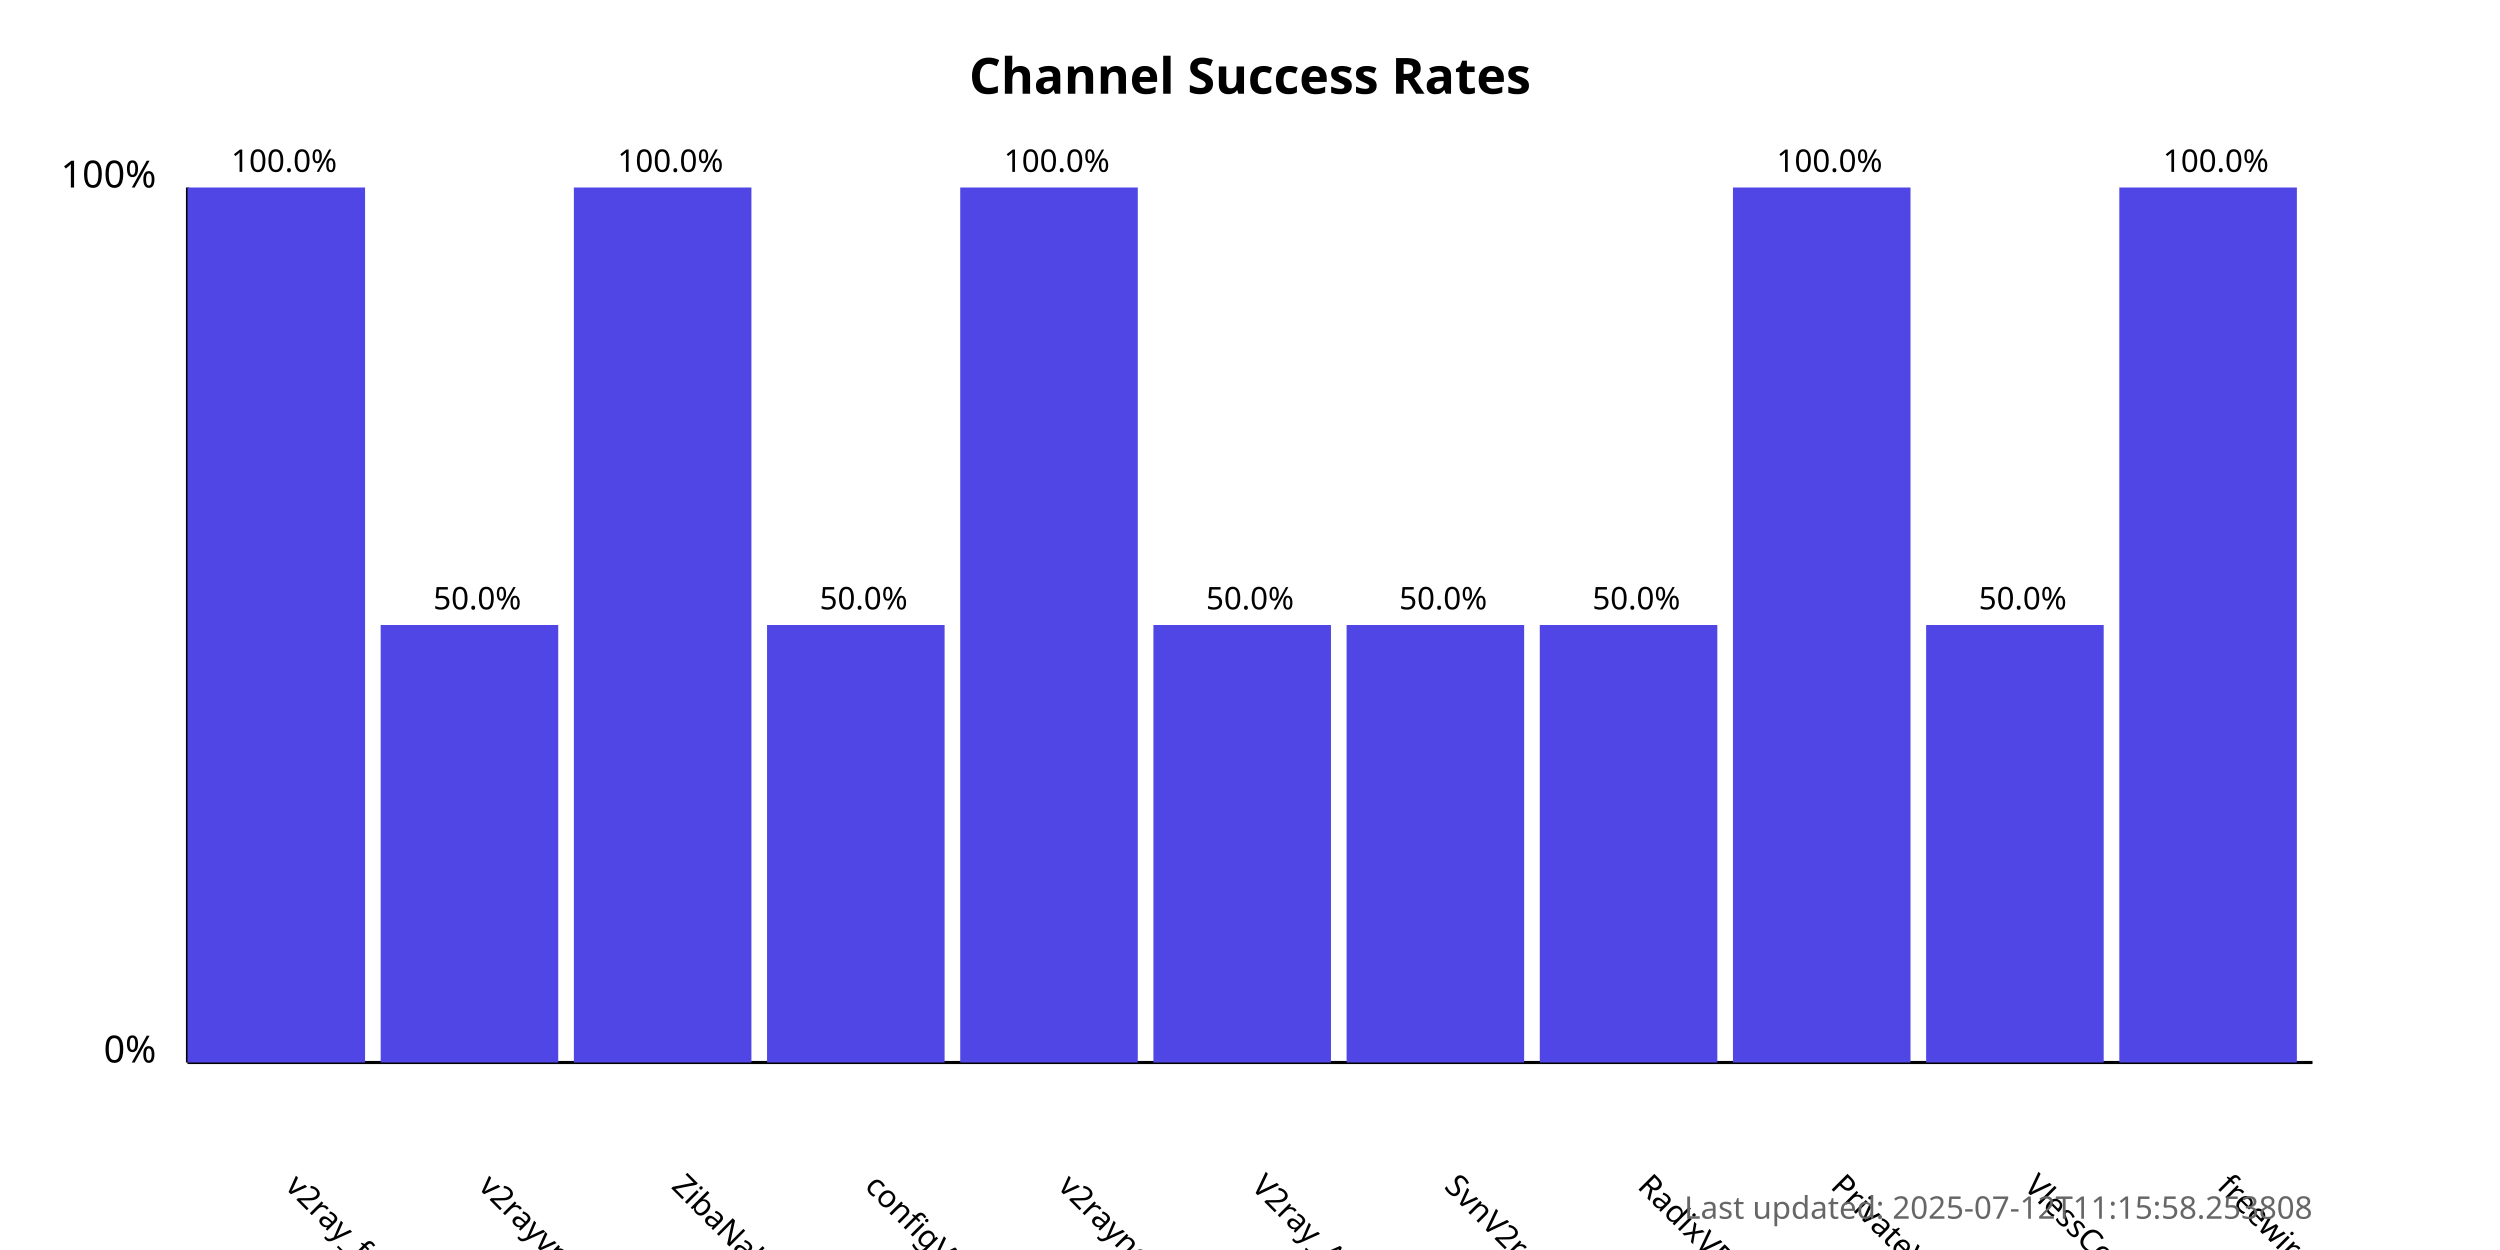
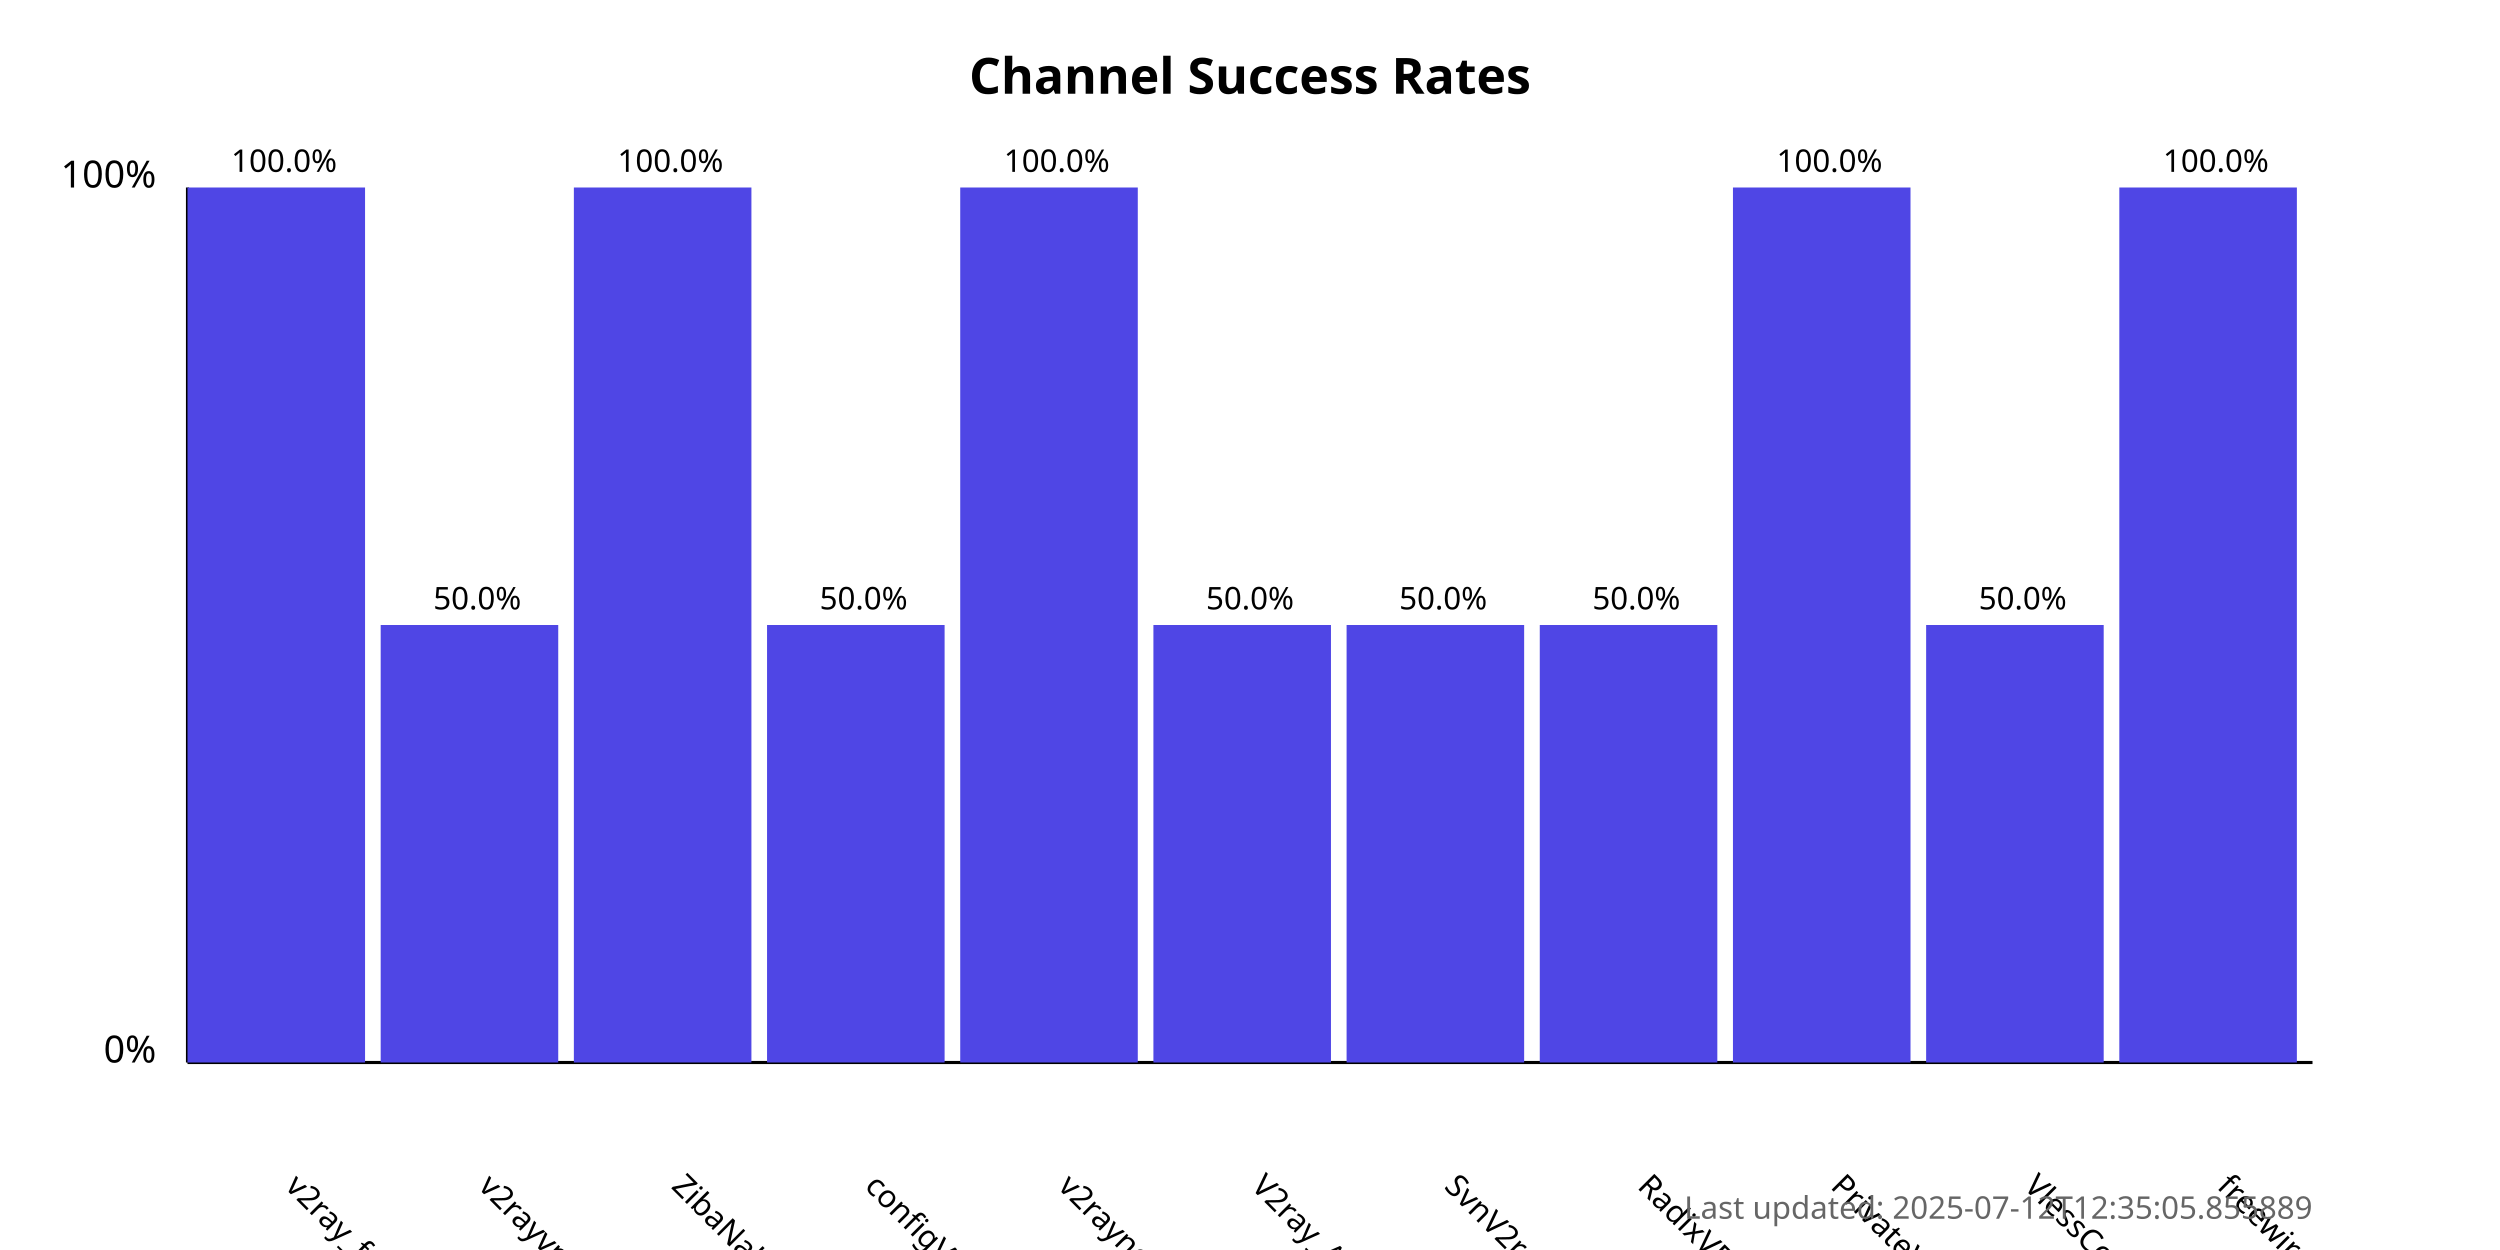
<svg xmlns="http://www.w3.org/2000/svg" width="800" height="400">
  <style>
            .chart-title { font: bold 16px sans-serif; }
            .axis-label { font: 12px sans-serif; }
            .tick-label { font: 10px sans-serif; }
            .bar { fill: #4f46e5; }
            .bar:hover { fill: #6366f1; }
            .timestamp { font: 10px sans-serif; fill: #666; }
        </style>
  <text x="400.0" y="30" text-anchor="middle" class="chart-title">
            Channel Success Rates
        </text>
  <line x1="60" y1="340" x2="60" y2="60" stroke="black" stroke-width="1" />
  <line x1="60" y1="340" x2="740" y2="340" stroke="black" stroke-width="1" />
  <text x="50" y="340" text-anchor="end" class="axis-label">0%</text>
  <text x="50" y="60" text-anchor="end" class="axis-label">100%</text>
  <g>
    <rect x="60" y="60.0" width="56.818" height="280.0" class="bar" />
    <text x="90.909" y="380" transform="rotate(45, 90.90909, 380)" text-anchor="start" class="tick-label">
                v2ray_free_conf
            </text>
    <text x="90.909" y="55.0" text-anchor="middle" class="tick-label">
                100.0%
            </text>
  </g>
  <g>
    <rect x="121.818" y="200.0" width="56.818" height="140.0" class="bar" />
    <text x="152.727" y="380" transform="rotate(45, 152.7273, 380)" text-anchor="start" class="tick-label">
                v2rayvpno
            </text>
    <text x="152.727" y="195.0" text-anchor="middle" class="tick-label">
                50.0%
            </text>
  </g>
  <g>
    <rect x="183.636" y="60.0" width="56.818" height="280.0" class="bar" />
    <text x="214.545" y="380" transform="rotate(45, 214.5455, 380)" text-anchor="start" class="tick-label">
                ZibaNabz
            </text>
    <text x="214.545" y="55.0" text-anchor="middle" class="tick-label">
                100.0%
            </text>
  </g>
  <g>
    <rect x="245.455" y="200.0" width="56.818" height="140.0" class="bar" />
    <text x="276.364" y="380" transform="rotate(45, 276.3636, 380)" text-anchor="start" class="tick-label">
                configV2rayForFree
            </text>
    <text x="276.364" y="195.0" text-anchor="middle" class="tick-label">
                50.0%
            </text>
  </g>
  <g>
    <rect x="307.273" y="60.0" width="56.818" height="280.0" class="bar" />
    <text x="338.182" y="380" transform="rotate(45, 338.1818, 380)" text-anchor="start" class="tick-label">
                v2rayngvpn
            </text>
    <text x="338.182" y="55.0" text-anchor="middle" class="tick-label">
                100.0%
            </text>
  </g>
  <g>
    <rect x="369.091" y="200.0" width="56.818" height="140.0" class="bar" />
    <text x="400.0" y="380" transform="rotate(45, 400.0, 380)" text-anchor="start" class="tick-label">
                V2ray_Alpha
            </text>
    <text x="400.0" y="195.0" text-anchor="middle" class="tick-label">
                50.0%
            </text>
  </g>
  <g>
    <rect x="430.909" y="200.0" width="56.818" height="140.0" class="bar" />
    <text x="461.818" y="380" transform="rotate(45, 461.8182, 380)" text-anchor="start" class="tick-label">
                SvnV2ray
            </text>
    <text x="461.818" y="195.0" text-anchor="middle" class="tick-label">
                50.0%
            </text>
  </g>
  <g>
    <rect x="492.727" y="200.0" width="56.818" height="140.0" class="bar" />
    <text x="523.636" y="380" transform="rotate(45, 523.6364, 380)" text-anchor="start" class="tick-label">
                RadixVPN
            </text>
    <text x="523.636" y="195.0" text-anchor="middle" class="tick-label">
                50.0%
            </text>
  </g>
  <g>
    <rect x="554.545" y="60.0" width="56.818" height="280.0" class="bar" />
    <text x="585.455" y="380" transform="rotate(45, 585.4545, 380)" text-anchor="start" class="tick-label">
                PrivateVPNs
            </text>
    <text x="585.455" y="55.0" text-anchor="middle" class="tick-label">
                100.0%
            </text>
  </g>
  <g>
    <rect x="616.364" y="200.0" width="56.818" height="140.0" class="bar" />
    <text x="647.273" y="380" transform="rotate(45, 647.2727, 380)" text-anchor="start" class="tick-label">
                VlessConfig
            </text>
    <text x="647.273" y="195.0" text-anchor="middle" class="tick-label">
                50.0%
            </text>
  </g>
  <g>
    <rect x="678.182" y="60.0" width="56.818" height="280.0" class="bar" />
    <text x="709.091" y="380" transform="rotate(45, 709.0909, 380)" text-anchor="start" class="tick-label">
                freewireguard
            </text>
    <text x="709.091" y="55.0" text-anchor="middle" class="tick-label">
                100.0%
            </text>
  </g>
  <text x="740" y="390" text-anchor="end" class="timestamp">
-             Last updated: 2025-07-12T11:15:58.253808
+             Last updated: 2025-07-12T12:35:05.855889
        </text>
</svg>
